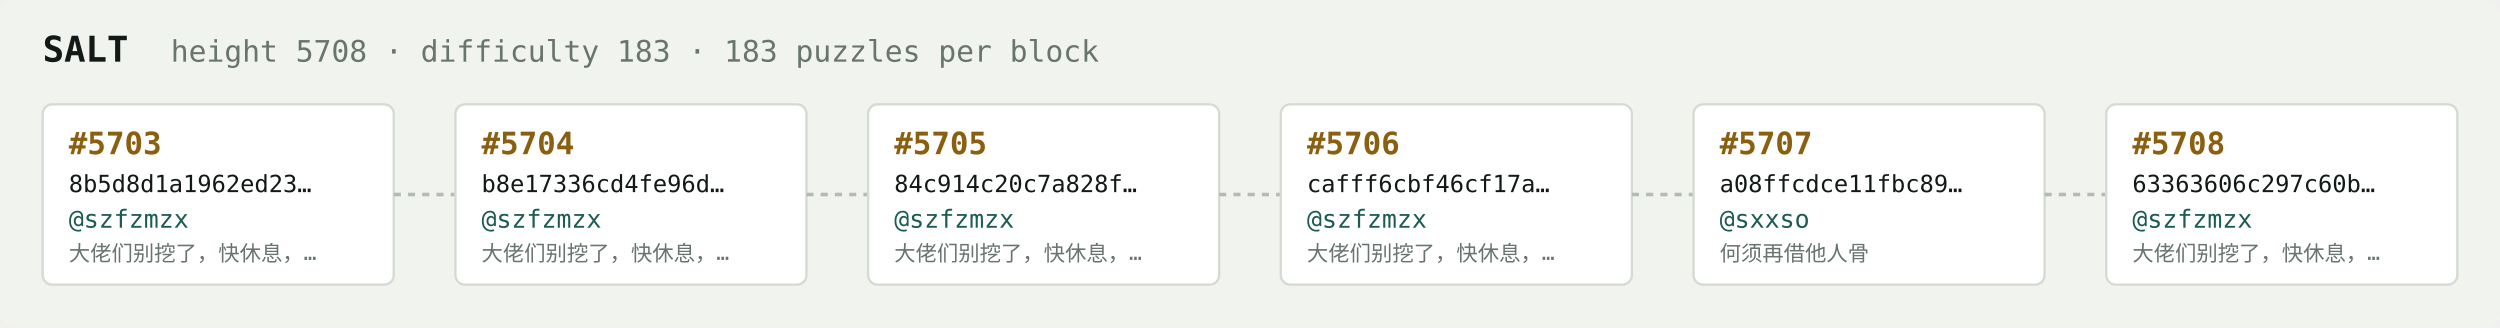
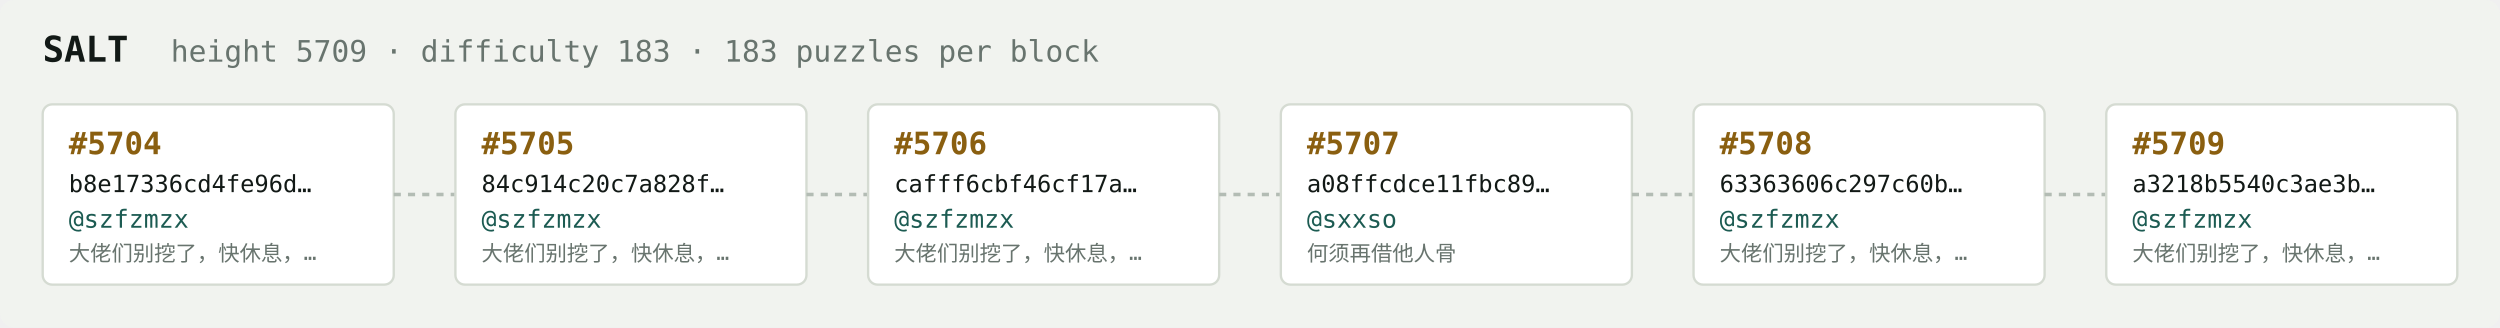
<svg xmlns="http://www.w3.org/2000/svg" width="1054" height="138" viewBox="0 0 1054 138" font-family="ui-monospace,SFMono-Regular,Menlo,monospace">
  <rect fill="#f1f3ef" width="1054" height="138" rx="6" />
  <text x="18" y="26" fill="#121916" font-size="15" font-weight="700">SALT</text>
-   <text x="72" y="26" fill="#68746e" font-size="12.5">height 5708 · difficulty 183 · 183 puzzles per block</text>
+   <text x="72" y="26" fill="#68746e" font-size="12.5">height 5709 · difficulty 183 · 183 puzzles per block</text>
  <rect x="18" y="44" width="148" height="76" rx="4" fill="#ffffff" stroke="#d5dbd2" stroke-width="1" />
-   <text x="29" y="65" fill="#8a5f10" font-size="13" font-weight="700">#5703</text>
-   <text x="29" y="81" fill="#121916" font-size="10">8b5d8d1a1962ed23…</text>
+   <text x="29" y="65" fill="#8a5f10" font-size="13" font-weight="700">#5704</text>
+   <text x="29" y="81" fill="#121916" font-size="10">b8e17336cd4fe96d…</text>
  <text x="29" y="96" fill="#1c5b52" font-size="10.5">@szfzmzx</text>
  <text x="29" y="110" fill="#68746e" font-size="9">大佬们别挖了，快休息，…</text>
  <line x1="166" y1="82.0" x2="192" y2="82.0" stroke="#b3bcb4" stroke-width="1.5" stroke-dasharray="3 3" />
  <rect x="192" y="44" width="148" height="76" rx="4" fill="#ffffff" stroke="#d5dbd2" stroke-width="1" />
-   <text x="203" y="65" fill="#8a5f10" font-size="13" font-weight="700">#5704</text>
-   <text x="203" y="81" fill="#121916" font-size="10">b8e17336cd4fe96d…</text>
+   <text x="203" y="65" fill="#8a5f10" font-size="13" font-weight="700">#5705</text>
+   <text x="203" y="81" fill="#121916" font-size="10">84c914c20c7a828f…</text>
  <text x="203" y="96" fill="#1c5b52" font-size="10.5">@szfzmzx</text>
  <text x="203" y="110" fill="#68746e" font-size="9">大佬们别挖了，快休息，…</text>
  <line x1="340" y1="82.0" x2="366" y2="82.0" stroke="#b3bcb4" stroke-width="1.5" stroke-dasharray="3 3" />
  <rect x="366" y="44" width="148" height="76" rx="4" fill="#ffffff" stroke="#d5dbd2" stroke-width="1" />
-   <text x="377" y="65" fill="#8a5f10" font-size="13" font-weight="700">#5705</text>
-   <text x="377" y="81" fill="#121916" font-size="10">84c914c20c7a828f…</text>
+   <text x="377" y="65" fill="#8a5f10" font-size="13" font-weight="700">#5706</text>
+   <text x="377" y="81" fill="#121916" font-size="10">cafff6cbf46cf17a…</text>
  <text x="377" y="96" fill="#1c5b52" font-size="10.5">@szfzmzx</text>
  <text x="377" y="110" fill="#68746e" font-size="9">大佬们别挖了，快休息，…</text>
  <line x1="514" y1="82.0" x2="540" y2="82.0" stroke="#b3bcb4" stroke-width="1.5" stroke-dasharray="3 3" />
  <rect x="540" y="44" width="148" height="76" rx="4" fill="#ffffff" stroke="#d5dbd2" stroke-width="1" />
-   <text x="551" y="65" fill="#8a5f10" font-size="13" font-weight="700">#5706</text>
-   <text x="551" y="81" fill="#121916" font-size="10">cafff6cbf46cf17a…</text>
-   <text x="551" y="96" fill="#1c5b52" font-size="10.5">@szfzmzx</text>
-   <text x="551" y="110" fill="#68746e" font-size="9">大佬们别挖了，快休息，…</text>
+   <text x="551" y="65" fill="#8a5f10" font-size="13" font-weight="700">#5707</text>
+   <text x="551" y="81" fill="#121916" font-size="10">a08ffcdce11fbc89…</text>
+   <text x="551" y="96" fill="#1c5b52" font-size="10.5">@sxxso</text>
+   <text x="551" y="110" fill="#68746e" font-size="9">何须再借他人骨</text>
  <line x1="688" y1="82.0" x2="714" y2="82.0" stroke="#b3bcb4" stroke-width="1.5" stroke-dasharray="3 3" />
  <rect x="714" y="44" width="148" height="76" rx="4" fill="#ffffff" stroke="#d5dbd2" stroke-width="1" />
-   <text x="725" y="65" fill="#8a5f10" font-size="13" font-weight="700">#5707</text>
-   <text x="725" y="81" fill="#121916" font-size="10">a08ffcdce11fbc89…</text>
-   <text x="725" y="96" fill="#1c5b52" font-size="10.5">@sxxso</text>
-   <text x="725" y="110" fill="#68746e" font-size="9">何须再借他人骨</text>
+   <text x="725" y="65" fill="#8a5f10" font-size="13" font-weight="700">#5708</text>
+   <text x="725" y="81" fill="#121916" font-size="10">63363606c297c60b…</text>
+   <text x="725" y="96" fill="#1c5b52" font-size="10.5">@szfzmzx</text>
+   <text x="725" y="110" fill="#68746e" font-size="9">大佬们别挖了，快休息，…</text>
  <line x1="862" y1="82.0" x2="888" y2="82.0" stroke="#b3bcb4" stroke-width="1.5" stroke-dasharray="3 3" />
  <rect x="888" y="44" width="148" height="76" rx="4" fill="#ffffff" stroke="#d5dbd2" stroke-width="1" />
-   <text x="899" y="65" fill="#8a5f10" font-size="13" font-weight="700">#5708</text>
-   <text x="899" y="81" fill="#121916" font-size="10">63363606c297c60b…</text>
+   <text x="899" y="65" fill="#8a5f10" font-size="13" font-weight="700">#5709</text>
+   <text x="899" y="81" fill="#121916" font-size="10">a3218b5540c3ae3b…</text>
  <text x="899" y="96" fill="#1c5b52" font-size="10.5">@szfzmzx</text>
  <text x="899" y="110" fill="#68746e" font-size="9">大佬们别挖了，快休息，…</text>
</svg>
